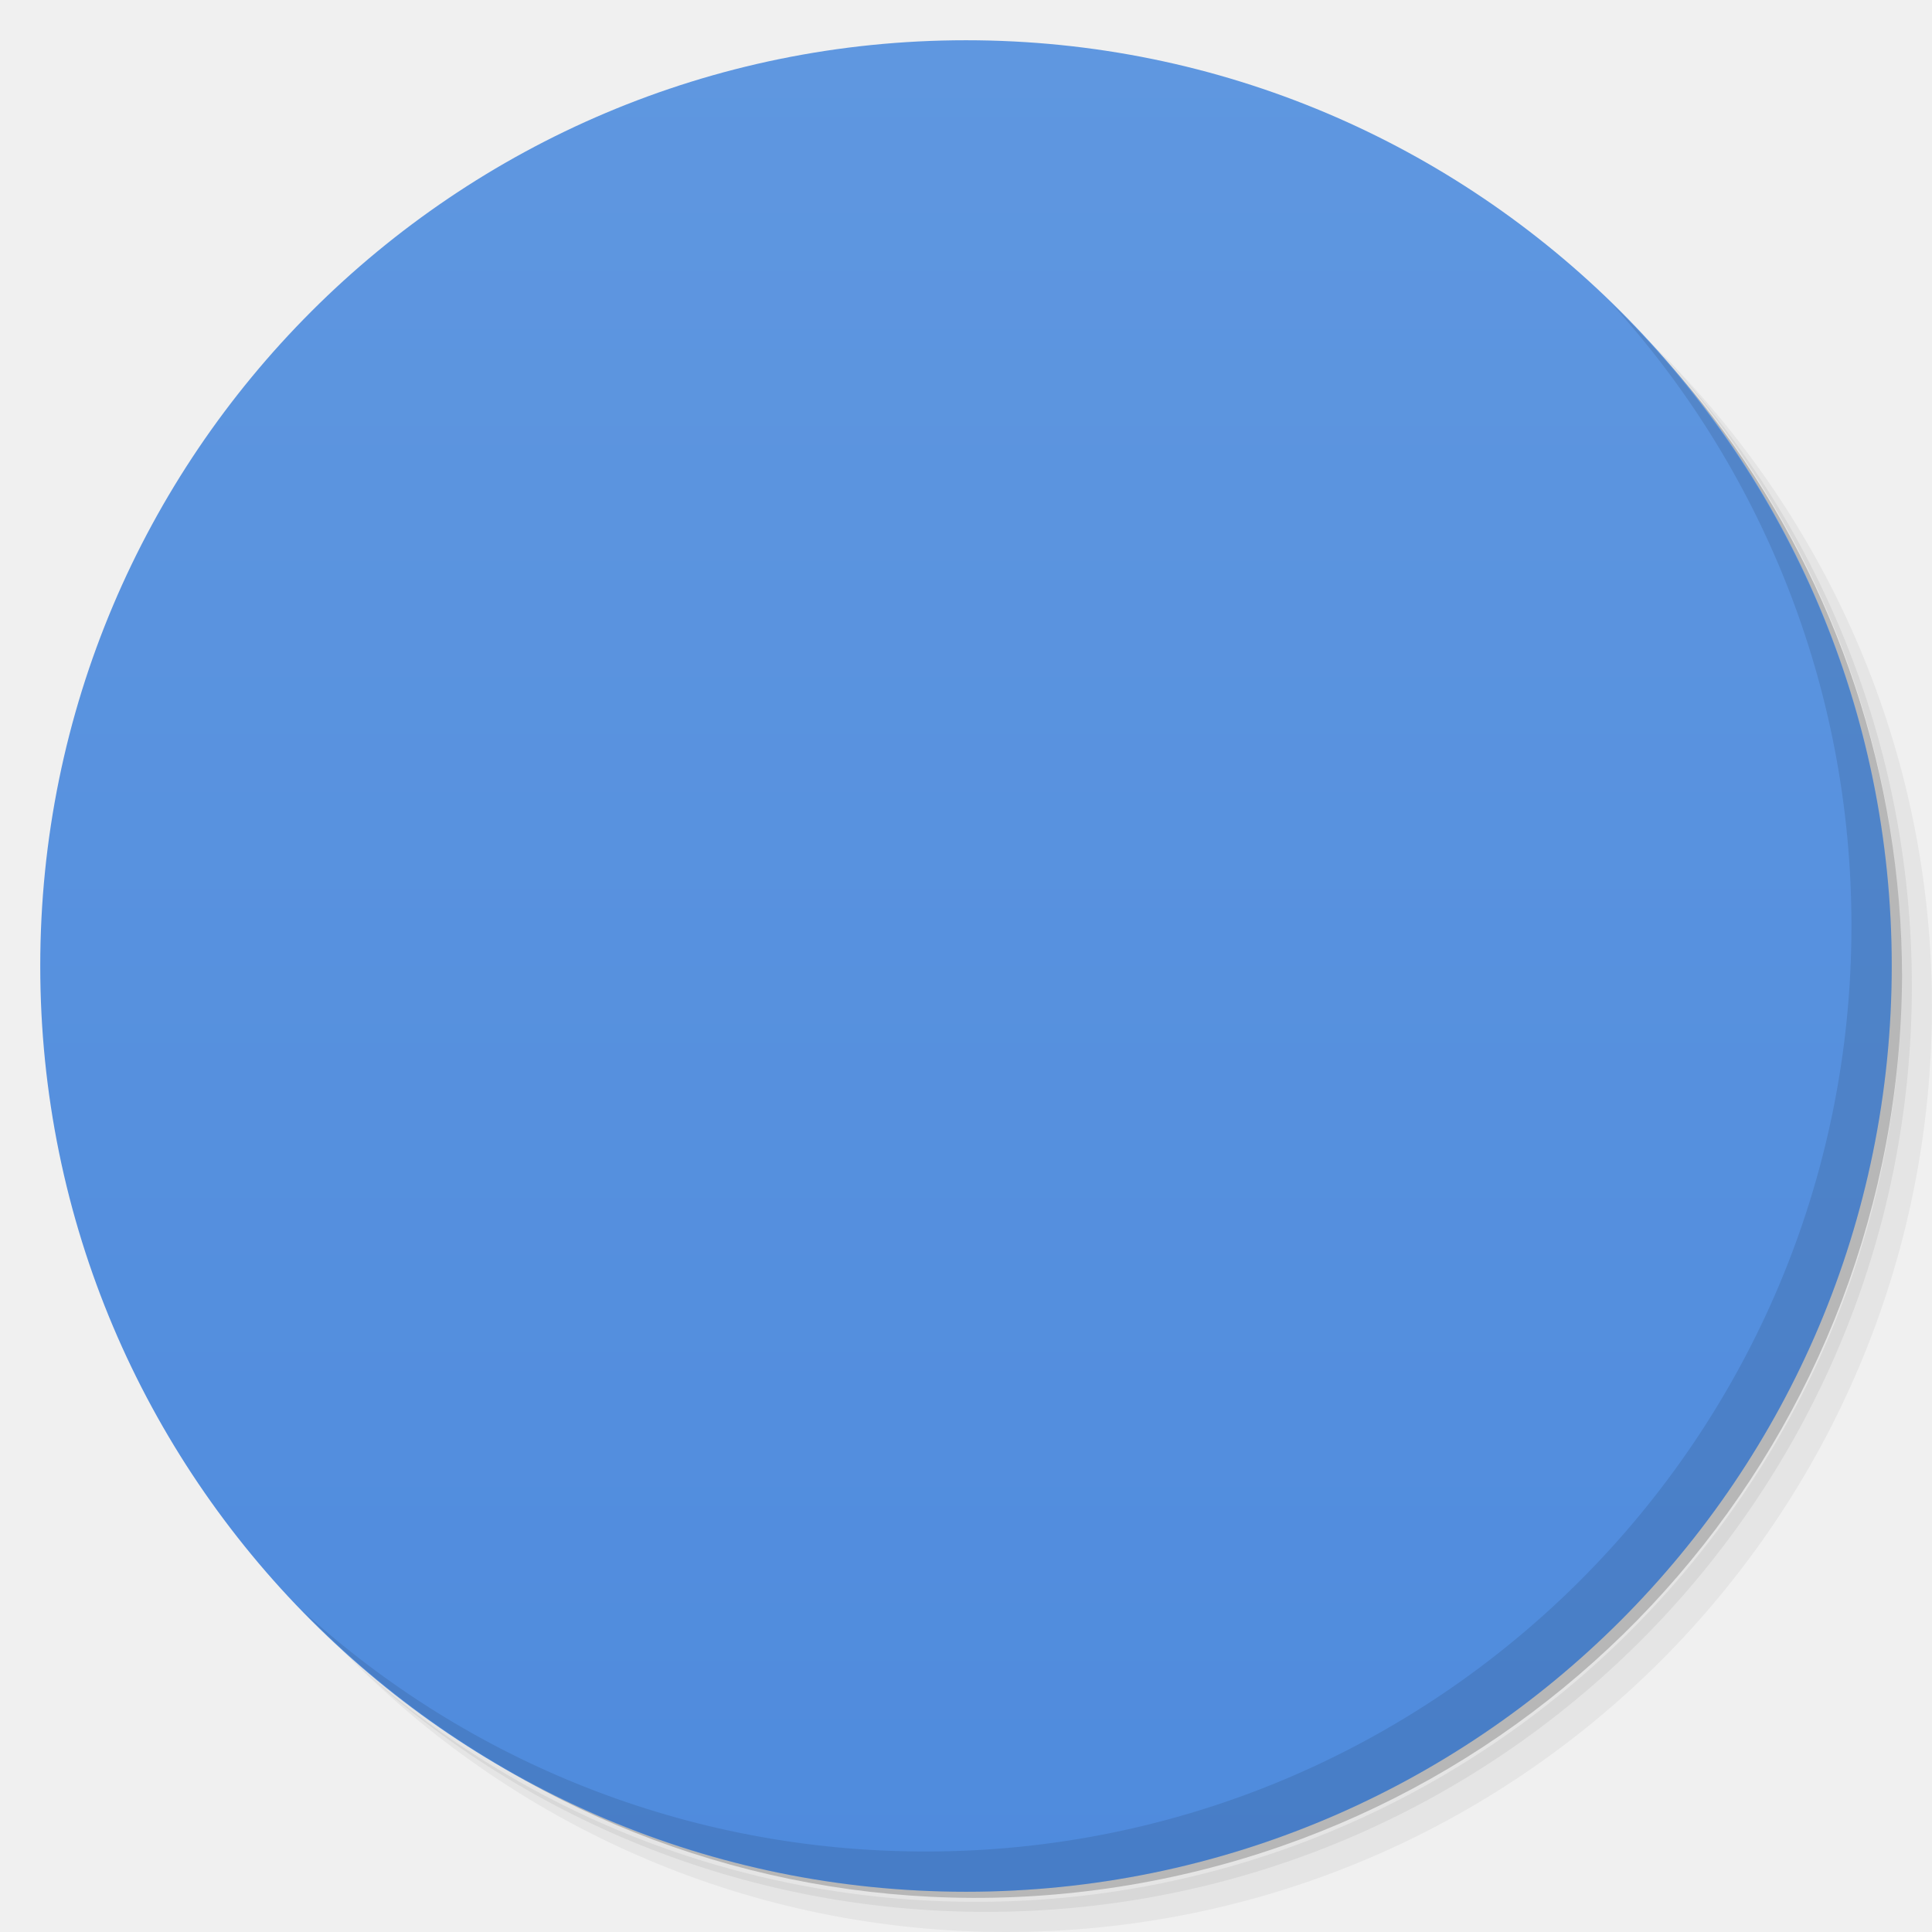
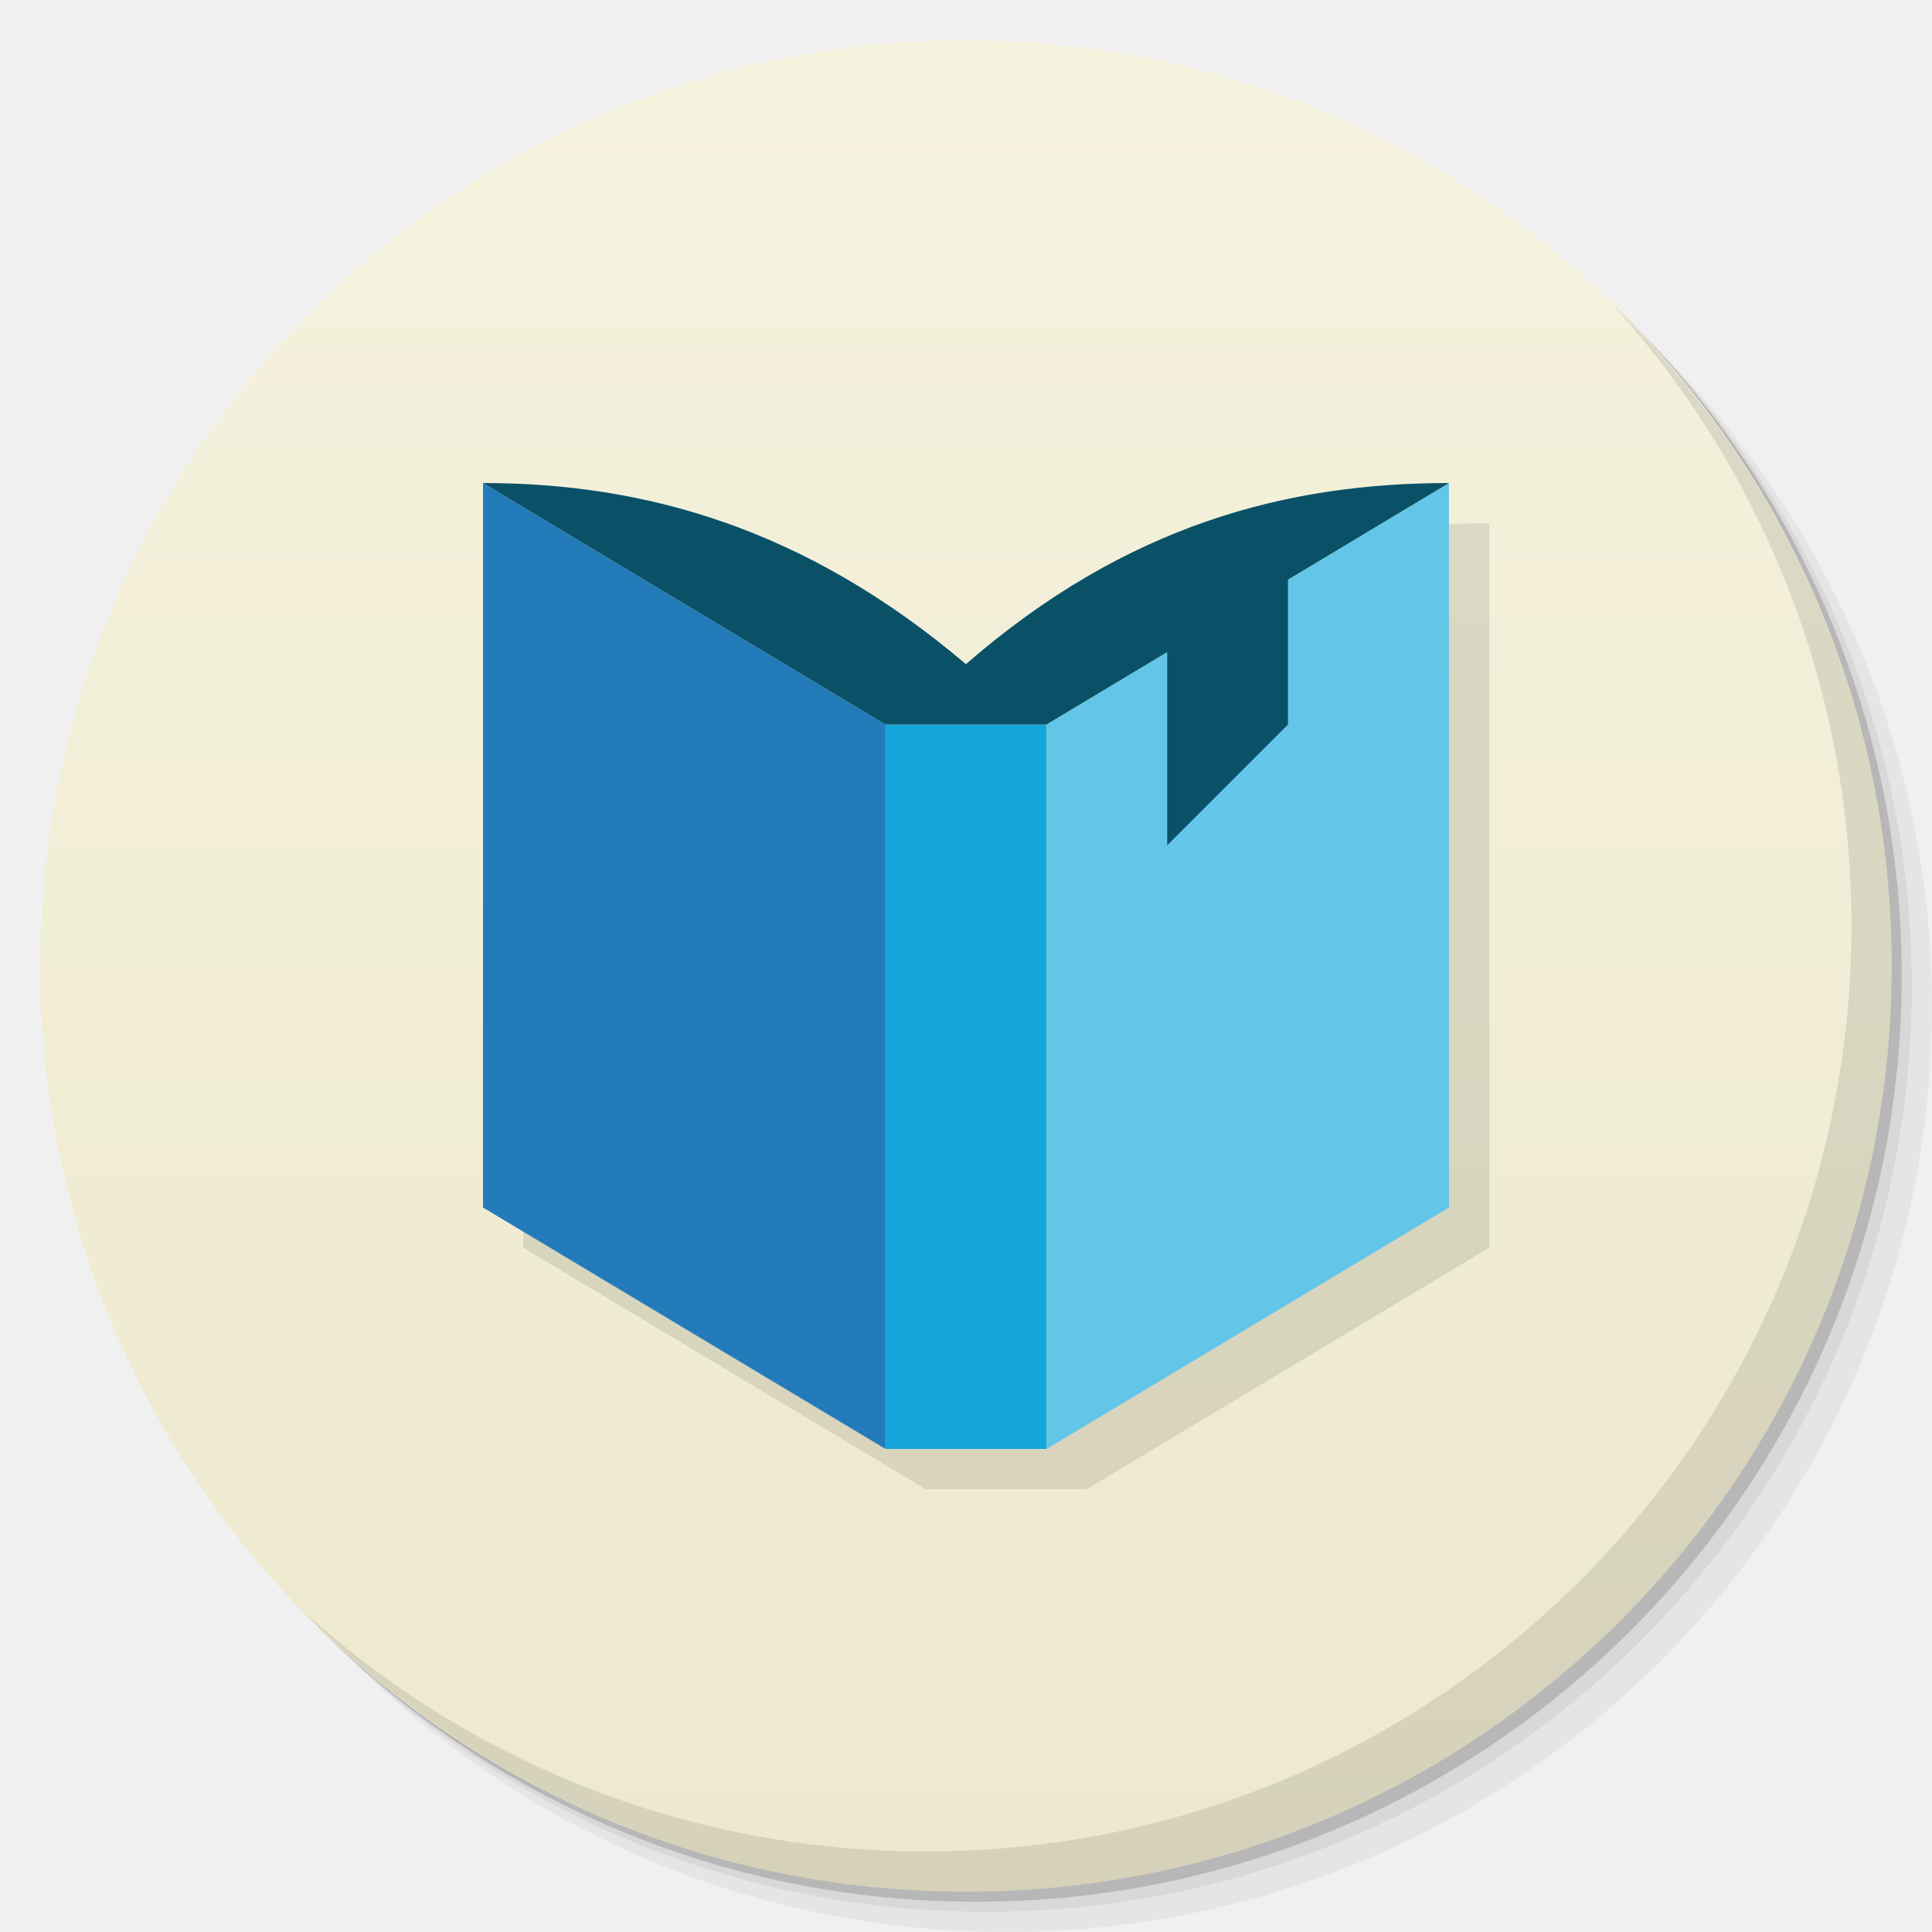
- <svg viewBox="0 0 48 48">
-   <defs>
-     <linearGradient id="linearGradient3764" x1="1" x2="47" gradientUnits="userSpaceOnUse" gradientTransform="matrix(0,-1,1,0,-1.5e-6,48)">
-       <stop stop-color="#4f8bdd" stop-opacity="1" />
-       <stop offset="1" stop-color="#5f97e0" stop-opacity="1" />
-     </linearGradient>
-     <clipPath id="clipPath-392031912">
-       <g transform="translate(0,-1004.362)">
-         <path d="m -24 13 c 0 1.105 -0.672 2 -1.5 2 -0.828 0 -1.5 -0.895 -1.5 -2 0 -1.105 0.672 -2 1.5 -2 0.828 0 1.5 0.895 1.5 2 z" transform="matrix(15.33333,0,0,11.5,415,878.8622)" fill="#1890d0" />
+ <svg xmlns="http://www.w3.org/2000/svg" xmlns:xlink="http://www.w3.org/1999/xlink" width="48" viewBox="0 0 13.547 13.547" height="48" id="svg2" version="1.1">
+   <defs id="defs4">
+     <linearGradient id="linearGradient4027">
+       <stop style="stop-color:#fe876a;stop-opacity:1;" offset="0" id="stop4029" />
+       <stop style="stop-color:#ff9278;stop-opacity:1;" offset="1" id="stop4031" />
+     </linearGradient>
+     <linearGradient id="linearGradient4026">
+       <stop style="stop-color:#666666;stop-opacity:1;" offset="0" id="stop4028" />
+       <stop style="stop-color:#707070;stop-opacity:1;" offset="1" id="stop4030" />
+     </linearGradient>
+     <linearGradient id="linearGradient4011">
+       <stop style="stop-color:#4f4f4f;stop-opacity:1;" offset="0" id="stop4013" />
+       <stop style="stop-color:#595959;stop-opacity:1;" offset="1" id="stop4015" />
+     </linearGradient>
+     <linearGradient id="linearGradient4006">
+       <stop style="stop-color:#d70909;stop-opacity:1;" offset="0" id="stop4008" />
+       <stop style="stop-color:#ea0a0a;stop-opacity:1;" offset="1" id="stop4010" />
+     </linearGradient>
+     <linearGradient id="linearGradient3944">
+       <stop style="stop-color:#333333;stop-opacity:1;" offset="0" id="stop3946" />
+       <stop style="stop-color:#3d3d3d;stop-opacity:1;" offset="1" id="stop3948" />
+     </linearGradient>
+     <linearGradient id="0">
+       <stop stop-color="#198ba6" id="stop7" />
+       <stop offset="1" stop-color="#42c9e7" id="stop9" />
+     </linearGradient>
+     <clipPath id="clipPath11">
+       <path d="m 489.217,197.275 c -2.603,0 -3.953,-1.367 -3.953,-3.971 l 0,0 0,-1.034 c 0,-2.604 1.35,-3.971 3.953,-3.971 l 0,0 1.035,0 c 2.62,0 3.97,1.367 3.97,3.971 l 0,0 0,1.034 c 0,2.604 -1.35,3.971 -3.97,3.971 l 0,0 -1.035,0 z" id="path13" />
+     </clipPath>
+     <linearGradient id="1">
+       <stop stop-color="#620000" id="stop16" offset="0" style="stop-color:#f96963;stop-opacity:1;" />
+       <stop offset="1" stop-color="#dd0f0f" id="stop18" style="stop-color:#f96963;stop-opacity:1;" />
+     </linearGradient>
+     <clipPath id="clipPath20">
+       <rect y="223" x="307" height="42" width="42" transform="matrix(0,1,-1,0,0,0)" fill="url(#2)" color="#bebebe" rx="9" id="rect22" />
+     </clipPath>
+     <linearGradient xlink:href="#1" id="2" gradientUnits="userSpaceOnUse" gradientTransform="matrix(0.175,0,0,0.175,302.8,216)" y1="280" x2="0" y2="40" />
+     <clipPath id="clipPath25">
+       <rect y="85" x="433" height="22" width="22" fill="url(#3)" color="#bebebe" rx="4" id="rect27" />
+     </clipPath>
+     <linearGradient xlink:href="#1" id="3" gradientUnits="userSpaceOnUse" gradientTransform="matrix(0.0875,0,0,0.0875,430.9,81.5)" y1="291.43" x2="0" y2="40" />
+     <clipPath id="clipPath30">
+       <rect width="30" height="30" x="433" y="37" fill="url(#4)" color="#bebebe" rx="6" id="rect32" />
+     </clipPath>
+     <linearGradient xlink:href="#1" id="4" gradientUnits="userSpaceOnUse" gradientTransform="matrix(0.1193182,0,0,0.1193182,430.1364,32.22727)" y1="291.43" x2="0" y2="40" />
+     <clipPath id="clipPath35">
+       <rect width="16" height="16" x="304" y="212" transform="matrix(0,1,-1,0,0,0)" fill="url(#5)" color="#bebebe" rx="3" id="rect37" />
+     </clipPath>
+     <linearGradient xlink:href="#1" id="5" gradientUnits="userSpaceOnUse" gradientTransform="matrix(0.06666667,0,0,0.06666667,302.4,209.3333)" y1="280" x2="0" y2="40" />
+     <clipPath id="clipPath40">
+       <rect y="46" x="34" height="220" width="220" fill="url(#6)" color="#bebebe" rx="50" id="rect42" />
+     </clipPath>
+     <linearGradient xlink:href="#1" id="6" gradientUnits="userSpaceOnUse" gradientTransform="translate(0,-4)" y1="280" x2="0" y2="40" />
+     <clipPath id="clipPath45">
+       <rect y="142" x="290" height="60" width="60" fill="url(#7)" color="#bebebe" rx="12.5" id="rect47" />
+     </clipPath>
+     <linearGradient xlink:href="#1" id="7" gradientUnits="userSpaceOnUse" y1="204" x2="0" y2="140" />
+     <clipPath id="clipPath50">
+       <rect width="88" height="88" x="292" y="32" fill="url(#8)" color="#bebebe" rx="18" id="rect52" />
+     </clipPath>
+     <linearGradient xlink:href="#1" id="8" gradientUnits="userSpaceOnUse" y1="124" x2="0" y2="28" />
+     <clipPath id="clipPath55">
+       <rect y="101" x="417" height="22" width="22" fill="url(#9)" color="#bebebe" rx="5" id="rect57" />
+     </clipPath>
+     <linearGradient xlink:href="#1" id="9" gradientUnits="userSpaceOnUse" gradientTransform="matrix(0.0875,0,0,0.0875,414.9,97.5)" y1="302.86" x2="0" y2="28.571" />
+     <clipPath id="clipPath60">
+       <rect width="30" height="30" x="417" y="53" fill="url(#A)" color="#bebebe" rx="7" id="rect62" />
+     </clipPath>
+     <linearGradient xlink:href="#1" id="A" gradientUnits="userSpaceOnUse" gradientTransform="matrix(0.1193182,0,0,0.1193182,414.1364,48.22727)" y1="299.81" x2="0" y2="31.619" />
+     <use id="B" opacity="0.2" fill="#ffffff" xlink:href="#U" />
+     <clipPath id="clipPath66">
+       <use xlink:href="#B" transform="matrix(8,0,0,8,-2141.576,-54.42424)" id="use68" />
+     </clipPath>
+     <clipPath id="clipPath70">
+       <use xlink:href="#B" id="use72" />
+     </clipPath>
+     <use id="C" fill="none" xlink:href="#U" />
+     <clipPath id="clipPath75">
+       <use xlink:href="#C" id="use77" />
+     </clipPath>
+     <clipPath id="clipPath79">
+       <use transform="matrix(8,0,0,8,-2141.576,-54.42424)" xlink:href="#C" id="use81" />
+     </clipPath>
+     <use id="D" fill="none" xlink:href="#U" />
+     <clipPath id="clipPath84">
+       <use xlink:href="#D" id="use86" />
+     </clipPath>
+     <clipPath id="clipPath88">
+       <use transform="matrix(8,0,0,8,-2141.576,-54.42424)" xlink:href="#D" id="use90" />
+     </clipPath>
+     <use id="E" fill="none" xlink:href="#U" />
+     <clipPath id="clipPath93">
+       <use xlink:href="#E" id="use95" />
+     </clipPath>
+     <clipPath id="clipPath97">
+       <use transform="matrix(8,0,0,8,-2141.576,-54.42424)" xlink:href="#E" id="use99" />
+     </clipPath>
+     <use id="F" fill="none" xlink:href="#U" />
+     <clipPath id="clipPath102">
+       <use xlink:href="#F" id="use104" />
+     </clipPath>
+     <clipPath id="clipPath106">
+       <use transform="matrix(8,0,0,8,-2141.576,-54.42424)" xlink:href="#F" id="use108" />
+     </clipPath>
+     <use id="G" fill="none" xlink:href="#U" />
+     <clipPath id="clipPath111">
+       <use xlink:href="#G" id="use113" />
+     </clipPath>
+     <clipPath id="clipPath115">
+       <use transform="matrix(8,0,0,8,-2141.576,-54.42424)" xlink:href="#G" id="use117" />
+     </clipPath>
+     <use id="H" fill="none" xlink:href="#U" />
+     <clipPath id="clipPath120">
+       <use xlink:href="#H" id="use122" />
+     </clipPath>
+     <clipPath id="clipPath124">
+       <use transform="matrix(8,0,0,8,-2141.576,-54.42424)" xlink:href="#H" id="use126" />
+     </clipPath>
+     <use id="I" fill="none" xlink:href="#U" />
+     <clipPath id="clipPath129">
+       <use xlink:href="#I" id="use131" />
+     </clipPath>
+     <clipPath id="clipPath133">
+       <rect y="223" x="307" height="42" width="42" transform="matrix(0,1,-1,0,0,0)" fill="url(#2)" color="#bebebe" rx="9" id="rect135" />
+     </clipPath>
+     <clipPath id="clipPath137">
+       <rect y="85" x="433" height="22" width="22" fill="url(#3)" color="#bebebe" rx="4" id="rect139" />
+     </clipPath>
+     <clipPath id="clipPath141">
+       <rect width="30" height="30" x="433" y="37" fill="url(#4)" color="#bebebe" rx="6" id="rect143" />
+     </clipPath>
+     <clipPath id="clipPath145">
+       <rect width="16" height="16" x="304" y="212" transform="matrix(0,1,-1,0,0,0)" fill="url(#5)" color="#bebebe" rx="3" id="rect147" />
+     </clipPath>
+     <clipPath id="clipPath149">
+       <rect y="46" x="34" height="220" width="220" fill="url(#6)" color="#bebebe" rx="50" id="rect151" />
+     </clipPath>
+     <clipPath id="clipPath153">
+       <rect y="142" x="290" height="60" width="60" fill="url(#7)" color="#bebebe" rx="12.5" id="rect155" />
+     </clipPath>
+     <clipPath id="clipPath157">
+       <rect width="88" height="88" x="292" y="32" fill="url(#8)" color="#bebebe" rx="18" id="rect159" />
+     </clipPath>
+     <clipPath id="clipPath161">
+       <rect y="101" x="417" height="22" width="22" fill="url(#9)" color="#bebebe" rx="5" id="rect163" />
+     </clipPath>
+     <clipPath id="clipPath165">
+       <rect width="30" height="30" x="417" y="53" fill="url(#A)" color="#bebebe" rx="7" id="rect167" />
+     </clipPath>
+     <clipPath id="clipPath169">
+       <use transform="matrix(8,0,0,8,-2141.576,-54.42424)" xlink:href="#I" id="use171" />
+     </clipPath>
+     <use id="J" fill="none" xlink:href="#U" />
+     <clipPath id="clipPath174">
+       <use xlink:href="#J" id="use176" />
+     </clipPath>
+     <clipPath id="clipPath178">
+       <use transform="matrix(8,0,0,8,-2141.576,-54.42424)" xlink:href="#J" id="use180" />
+     </clipPath>
+     <use id="K" fill="none" xlink:href="#U" />
+     <clipPath id="clipPath183">
+       <use xlink:href="#K" id="use185" />
+     </clipPath>
+     <clipPath id="clipPath187">
+       <use transform="matrix(8,0,0,8,-2141.576,-54.42424)" xlink:href="#K" id="use189" />
+     </clipPath>
+     <use id="L" fill="none" xlink:href="#U" />
+     <clipPath id="clipPath192">
+       <use xlink:href="#L" id="use194" />
+     </clipPath>
+     <clipPath id="clipPath196">
+       <use transform="matrix(8,0,0,8,-2141.576,-54.42424)" xlink:href="#L" id="use198" />
+     </clipPath>
+     <use id="M" fill="none" xlink:href="#U" />
+     <clipPath id="clipPath201">
+       <use xlink:href="#M" id="use203" />
+     </clipPath>
+     <clipPath id="clipPath205">
+       <use transform="matrix(8,0,0,8,-2141.576,-54.42424)" xlink:href="#M" id="use207" />
+     </clipPath>
+     <use id="N" fill="none" xlink:href="#U" />
+     <clipPath id="clipPath210">
+       <use xlink:href="#N" id="use212" />
+     </clipPath>
+     <clipPath id="clipPath214">
+       <use transform="matrix(8,0,0,8,-2141.576,-54.42424)" xlink:href="#N" id="use216" />
+     </clipPath>
+     <use id="O" fill="none" xlink:href="#U" />
+     <clipPath id="clipPath219">
+       <use xlink:href="#O" id="use221" />
+     </clipPath>
+     <clipPath id="clipPath223">
+       <use transform="matrix(8,0,0,8,-2141.576,-54.42424)" xlink:href="#O" id="use225" />
+     </clipPath>
+     <clipPath id="clipPath227">
+       <path d="m 296,26 a 10,10 0 1 1 -20,0 10,10 0 1 1 20,0 z" id="path229" />
+     </clipPath>
+     <linearGradient gradientUnits="userSpaceOnUse" x2="0" y2="40" y1="280" xlink:href="#Q" id="P" gradientTransform="matrix(.175 0 0 .175 302.8 216)" />
+     <linearGradient id="Q">
+       <stop stop-color="#151515" id="stop233" />
+       <stop offset="1" stop-color="#222" id="stop235" />
+     </linearGradient>
+     <linearGradient gradientUnits="userSpaceOnUse" x2="0" y2="90" y1="230" xlink:href="#Q" id="R" gradientTransform="matrix(.375 0 0 .375 298 16)" />
+     <linearGradient gradientUnits="userSpaceOnUse" x2="0" y2="90" y1="230" xlink:href="#Q" id="S" gradientTransform="matrix(.25 0 0 .25 300 132)" />
+     <clipPath id="clipPath239">
+       <rect height="20" rx="4" y="78" x="434" width="20" color="#bebebe" id="rect241" />
+     </clipPath>
+     <clipPath id="clipPath243">
+       <rect height="22" rx="4" y="77" x="433" width="22" color="#bebebe" id="rect245" />
+     </clipPath>
+     <clipPath id="clipPath247">
+       <rect height="22" rx="5" y="77" x="433" width="22" color="#bebebe" id="rect249" />
+     </clipPath>
+     <clipPath id="clipPath251">
+       <rect height="30" rx="6" y="29" x="433" width="30" color="#bebebe" id="rect253" />
+     </clipPath>
+     <clipPath id="clipPath255">
+       <rect transform="matrix(0 -1 1 0 0 0)" height="60" rx="12.5" y="142" x="306" width="60" fill="url(#S)" color="#bebebe" id="rect257" />
+     </clipPath>
+     <clipPath id="clipPath259">
+       <rect height="90" rx="18.75" y="31" x="307" width="90" fill="url(#R)" color="#bebebe" id="rect261" />
+     </clipPath>
+     <clipPath id="clipPath263">
+       <rect height="30" rx="4" y="29" x="433" width="30" opacity="0.2" fill="#6d6d6d" color="#bebebe" id="rect265" />
+     </clipPath>
+     <clipPath id="clipPath267">
+       <rect height="22" rx="3" y="77" x="433" width="22" opacity="0.2" fill="#6d6d6d" color="#bebebe" id="rect269" />
+     </clipPath>
+     <clipPath id="clipPath271">
+       <path d="m 144,70 c -49.706,0 -90,40.294 -90,90 0,49.706 40.294,90 90,90 49.706,0 90,-40.294 90,-90 0,-49.706 -40.294,-90 -90,-90 z m 0,32.188 c 32.033,0 58,25.967 58,58 0,32.033 -25.967,58 -58,58 -32.033,0 -58,-25.967 -58,-58 0,-32.033 25.967,-58 58,-58 z" id="path273" />
+     </clipPath>
+     <clipPath id="clipPath275">
+       <path d="m 152,204 a 8,8 0 1 1 -16,0 8,8 0 1 1 16,0 z" id="path277" />
+     </clipPath>
+     <clipPath id="clipPath279">
+       <rect height="16" rx="3" y="116" x="432" width="16" color="#bebebe" id="rect281" />
+     </clipPath>
+     <clipPath id="clipPath283">
+       <path d="m 145,215 c 33.137,0 60,-26.863 60,-60 0,-33.137 -26.863,-60 -60,-60 -33.137,0 -60,26.863 -60,60 0,12.507 3.829,24.106 10.375,33.719 L 89,211 111.281,204.625 C 120.894,211.172 132.493,215 145,215 z" id="path285" />
+     </clipPath>
+     <clipPath id="clipPath287">
+       <path d="m 98.031,23.191 c -41.492,1.052 -74.844,35.068 -74.844,76.812 0,42.407 34.406,76.812 76.812,76.812 42.407,0 76.812,-34.406 76.812,-76.812 0,-42.407 -34.406,-76.812 -76.812,-76.812 -0.663,0 -1.31,-0.017 -1.969,0 z M 100,50.66 c 27.245,0 49.344,22.099 49.344,49.344 -1e-5,27.245 -22.099,49.344 -49.344,49.344 -27.245,-1e-5 -49.344,-22.099 -49.344,-49.344 0,-27.245 22.099,-49.344 49.344,-49.344 z" id="path289" />
+     </clipPath>
+     <clipPath id="clipPath291">
+       <rect height="16" rx="2" y="116" x="432" width="16" opacity="0.2" fill="#6d6d6d" color="#bebebe" id="rect293" />
+     </clipPath>
+     <clipPath id="clipPath295">
+       <rect height="240" rx="50" y="36" x="24" width="240" fill="#986767" color="#bebebe" id="rect297" />
+     </clipPath>
+     <clipPath id="clipPath299">
+       <rect transform="rotate(90)" height="42" rx="9" y="223" x="307" width="42" fill="url(#P)" color="#bebebe" id="rect301" />
+     </clipPath>
+     <linearGradient xlink:href="#0" id="T" gradientUnits="userSpaceOnUse" gradientTransform="matrix(1.210546,0,0,1.212299,-131.3481,-325.0735)" y1="279.1" x2="0" y2="268.33" />
+     <path id="U" d="m 296,26 a 10,10 0 1 1 -20,0 10,10 0 1 1 20,0 z" color="#000000" />
+     <linearGradient xlink:href="#W" id="V" y1="46.752" x2="0" y2="-24.433" gradientUnits="userSpaceOnUse" />
+     <linearGradient id="W">
+       <stop stop-color="#c7c7c7" id="stop307" />
+       <stop offset="1" stop-color="#dedede" id="stop309" />
+     </linearGradient>
+     <linearGradient xlink:href="#W" id="linearGradient3312" gradientUnits="userSpaceOnUse" y1="46.752" x2="0" y2="-24.433" gradientTransform="matrix(0.2363048,0,0,0.1863373,-11.35038,4.834975)" />
+     <linearGradient xlink:href="#W-1" id="linearGradient3312-3" gradientUnits="userSpaceOnUse" y1="46.752" x2="0" y2="-24.433" gradientTransform="matrix(0.2363048,0,0,0.1863373,-11.35038,4.834975)" />
+     <linearGradient id="W-1">
+       <stop stop-color="#c7c7c7" id="stop307-9" />
+       <stop offset="1" stop-color="#dedede" id="stop309-6" />
+     </linearGradient>
+     <linearGradient xlink:href="#1" id="linearGradient3938" x1="7.056" y1="13.264" x2="6.773" y2="0.282" gradientUnits="userSpaceOnUse" />
+     <linearGradient xlink:href="#linearGradient3944" id="linearGradient3990" gradientUnits="userSpaceOnUse" x1="-25.5" y1="15" x2="-25.5" y2="11" />
+     <linearGradient xlink:href="#linearGradient3944" id="linearGradient3992" gradientUnits="userSpaceOnUse" x1="-25.5" y1="15" x2="-25.5" y2="11" gradientTransform="matrix(15.33333,0,0,11.5,415,-125.5)" />
+     <linearGradient xlink:href="#linearGradient3944" id="linearGradient4001" gradientUnits="userSpaceOnUse" x1="-25.5" y1="15" x2="-25.5" y2="11" />
+     <linearGradient xlink:href="#linearGradient3944" id="linearGradient4008" gradientUnits="userSpaceOnUse" x1="-25.5" y1="15" x2="-25.5" y2="11" />
+     <linearGradient xlink:href="#linearGradient3944" id="linearGradient4013" gradientUnits="userSpaceOnUse" x1="-25.5" y1="15" x2="-25.5" y2="11" />
+     <linearGradient xlink:href="#linearGradient3944" id="linearGradient4015" gradientUnits="userSpaceOnUse" x1="-25.5" y1="15" x2="-25.5" y2="11" gradientTransform="matrix(15.33333,0,0,11.5,415,-125.5)" />
+     <linearGradient xlink:href="#linearGradient3944" id="linearGradient4022" gradientUnits="userSpaceOnUse" x1="-25.5" y1="15" x2="-25.5" y2="11" />
+     <linearGradient xlink:href="#linearGradient3944" id="linearGradient4024" gradientUnits="userSpaceOnUse" x1="-25.5" y1="15" x2="-25.5" y2="11" gradientTransform="matrix(15.33333,0,0,11.5,415,-125.5)" />
+     <linearGradient xlink:href="#linearGradient3944" id="linearGradient4031" gradientUnits="userSpaceOnUse" x1="-25.5" y1="15" x2="-25.5" y2="11" />
+     <linearGradient xlink:href="#linearGradient3944" id="linearGradient4036" gradientUnits="userSpaceOnUse" x1="-25.5" y1="15" x2="-25.5" y2="11" />
+     <linearGradient xlink:href="#linearGradient4460" id="linearGradient3019" gradientUnits="userSpaceOnUse" gradientTransform="matrix(1.10525,0,0,1.10525,-148.5372,-295.8149)" y1="279.096" x2="0" y2="268.33" />
+     <linearGradient id="linearGradient4460">
+       <stop offset="0" style="stop-color:#1d1d1d" id="stop7-3" />
+       <stop offset="1" style="stop-color:#333" id="stop9-8" />
+     </linearGradient>
+     <linearGradient xlink:href="#linearGradient3798" id="linearGradient3804" x1="24" y1="47" x2="24" y2="1" gradientUnits="userSpaceOnUse" />
+     <linearGradient id="linearGradient3798">
+       <stop style="stop-color:#656565;stop-opacity:1;" offset="0" id="stop3800" />
+       <stop style="stop-color:#6f6f6f;stop-opacity:1;" offset="1" id="stop3802" />
+     </linearGradient>
+     <linearGradient gradientTransform="matrix(0.2822222,0,0,0.2822222,14.97003,0.2173797)" y2="1" x2="24" y1="47" x1="24" gradientUnits="userSpaceOnUse" id="linearGradient3244" xlink:href="#linearGradient3798" />
+     <linearGradient gradientTransform="translate(0,-1004.362)" y2="1047.36" x2="0" y1="1028.36" gradientUnits="userSpaceOnUse" id="0-8" xlink:href="#1-8" />
+     <linearGradient id="1-8">
+       <stop stop-color="#ffffff" id="stop3236" />
+       <stop offset="1" stop-color="#ffffff" stop-opacity="0" id="stop3238" />
+     </linearGradient>
+     <linearGradient xlink:href="#3-9" id="2-6" gradientUnits="userSpaceOnUse" y1="1028.36" x2="0" y2="1047.36" gradientTransform="matrix(1,0,0,-1,0,1052.362)" />
+     <linearGradient id="3-9">
+       <stop id="stop3242" />
+       <stop offset="1" stop-opacity="0" id="stop3244" />
+     </linearGradient>
+     <linearGradient xlink:href="#linearGradient3979" id="linearGradient3985" x1="46.981" y1="13.914" x2="92.631" y2="13.914" gradientUnits="userSpaceOnUse" />
+     <linearGradient id="linearGradient3979">
+       <stop style="stop-color:#00b6c0;stop-opacity:1;" offset="0" id="stop3981" />
+       <stop style="stop-color:#00c9d4;stop-opacity:1;" offset="1" id="stop3983" />
+     </linearGradient>
+     <linearGradient y2="13.914" x2="92.631" y1="13.914" x1="46.981" gradientUnits="userSpaceOnUse" id="linearGradient3241" xlink:href="#linearGradient3979" />
+     <linearGradient xlink:href="#linearGradient3988" id="linearGradient3994" x1="46.981" y1="13.914" x2="92.631" y2="13.914" gradientUnits="userSpaceOnUse" />
+     <linearGradient id="linearGradient3988">
+       <stop style="stop-color:#4ec5d6;stop-opacity:1;" offset="0" id="stop3990" />
+       <stop style="stop-color:#5ecada;stop-opacity:1;" offset="1" id="stop3992" />
+     </linearGradient>
+     <linearGradient y2="13.914" x2="92.631" y1="13.914" x1="46.981" gradientUnits="userSpaceOnUse" id="linearGradient3246" xlink:href="#linearGradient3988" />
+     <linearGradient xlink:href="#linearGradient4016" id="linearGradient4023" x1="46.981" y1="13.914" x2="92.631" y2="13.914" gradientUnits="userSpaceOnUse" />
+     <linearGradient id="linearGradient4016">
+       <stop style="stop-color:#005699;stop-opacity:1;" offset="0" id="stop4018" />
+       <stop style="stop-color:#0061ac;stop-opacity:1;" offset="1" id="stop4020" />
+     </linearGradient>
+     <linearGradient y2="13.914" x2="92.631" y1="13.914" x1="46.981" gradientUnits="userSpaceOnUse" id="linearGradient3242" xlink:href="#linearGradient4016" />
+     <linearGradient xlink:href="#0-89" id="1-9" x1="7.098" y1="13.146" x2="7.06" y2="1.05" gradientUnits="userSpaceOnUse" />
+     <linearGradient id="0-89">
+       <stop stop-color="#00a6f7" id="stop7-5" />
+       <stop offset="1" stop-color="#00befa" id="stop9-1" />
+     </linearGradient>
+     <linearGradient gradientTransform="translate(-16.3274,-0.9358437)" y2="1.05" x2="7.06" y1="13.146" x1="7.098" gradientUnits="userSpaceOnUse" id="linearGradient3012" xlink:href="#0-89" />
+     <linearGradient xlink:href="#linearGradient3798-7" id="linearGradient4033" x1="-27" y1="13" x2="-24" y2="13" gradientUnits="userSpaceOnUse" />
+     <linearGradient xlink:href="#linearGradient4460-8" id="linearGradient3018" gradientUnits="userSpaceOnUse" gradientTransform="matrix(1.10525,0,0,1.10525,-134.2787,-295.7618)" y1="279.096" x2="0" y2="268.33" />
+     <linearGradient id="linearGradient4460-8">
+       <stop offset="0" style="stop-color:#9a773c" id="stop7-8" />
+       <stop offset="1" style="stop-color:#bd9655" id="stop9-81" />
+     </linearGradient>
+     <linearGradient x2="0" gradientUnits="userSpaceOnUse" y2="268.33" y1="279.096" id="linearGradient3853" xlink:href="#linearGradient4460-9" gradientTransform="matrix(1.10525,0,0,1.10525,-134.2787,-295.7618)" />
+     <linearGradient id="linearGradient4460-9">
+       <stop id="stop4454" style="stop-color:#a171c6;stop-opacity:1;" offset="0" />
+       <stop id="stop4456" style="stop-color:#b08eca;stop-opacity:1;" offset="1" />
+     </linearGradient>
+     <linearGradient y2="268.33" x2="0" y1="279.1" gradientTransform="matrix(1.09524,0,0,1.09524,-133.0018,-293.022)" gradientUnits="userSpaceOnUse" id="1-3" xlink:href="#0-4" />
+     <linearGradient id="0-4">
+       <stop id="stop3243" stop-color="#d7d7d7" offset="0" style="stop-color:#ee9231;stop-opacity:1;" />
+       <stop id="stop3245" stop-color="#f1f1f1" offset="1" style="stop-color:#ed9d49;stop-opacity:1;" />
+     </linearGradient>
+     <linearGradient xlink:href="#0-4" id="linearGradient3301" gradientUnits="userSpaceOnUse" gradientTransform="matrix(1.095259,0,0,1.095259,-149.9371,-293.0278)" y1="279.1" x2="0" y2="268.33" />
+     <linearGradient x2="0" gradientUnits="userSpaceOnUse" y2="268.33" y1="279.096" id="linearGradient3004" xlink:href="#linearGradient4226" gradientTransform="matrix(1.10525,0,0,1.10525,-134.2787,-295.7618)" />
+     <linearGradient id="linearGradient4226">
+       <stop id="stop3264" style="stop-color:#ee9231;stop-opacity:1;" offset="0" />
+       <stop id="stop3266" style="stop-color:#ed9d49;stop-opacity:1;" offset="1" />
+     </linearGradient>
+     <linearGradient xlink:href="#linearGradient4226" id="linearGradient3303" gradientUnits="userSpaceOnUse" gradientTransform="matrix(1.10525,0,0,1.10525,-134.2787,-295.7618)" y1="279.096" x2="0" y2="268.33" />
+     <linearGradient xlink:href="#linearGradient3798-7" id="linearGradient3848" x1="24" y1="47" x2="24" y2="1" gradientUnits="userSpaceOnUse" />
+     <linearGradient id="linearGradient3798-7">
+       <stop style="stop-color:#ede9ce;stop-opacity:1;" offset="0" id="stop3800-5" />
+       <stop style="stop-color:#f5f2de;stop-opacity:1;" offset="1" id="stop3802-3" />
+     </linearGradient>
+     <linearGradient xlink:href="#linearGradient3798-7" id="linearGradient3046" x1="24" y1="47" x2="24" y2="1" gradientUnits="userSpaceOnUse" />
+     <linearGradient id="linearGradient3048">
+       <stop style="stop-color:#ff872d;stop-opacity:1;" offset="0" id="stop3050" />
+       <stop style="stop-color:#ff903d;stop-opacity:1;" offset="1" id="stop3052" />
+     </linearGradient>
+     <linearGradient y2="1" x2="24" y1="47" x1="24" gradientUnits="userSpaceOnUse" id="linearGradient3056" xlink:href="#linearGradient3798-7" />
+     <linearGradient y2="1" x2="24" y1="47" x1="24" gradientUnits="userSpaceOnUse" id="linearGradient3058" xlink:href="#linearGradient3798-7" />
+     <clipPath id="clipPath-401681224">
+       <g transform="translate(0,-1004.362)" id="g17">
+         <path style="fill:#1890d0" d="m -24,13 c 0,1.105 -0.672,2 -1.5,2 -0.828,0 -1.5,-0.895 -1.5,-2 0,-1.105 0.672,-2 1.5,-2 0.828,0 1.5,0.895 1.5,2 z" transform="matrix(15.33333,0,0,11.5,415,878.8622)" id="path19" />
      </g>
    </clipPath>
-     <clipPath id="clipPath-401681224">
-       <g transform="translate(0,-1004.362)">
-         <path d="m -24 13 c 0 1.105 -0.672 2 -1.5 2 -0.828 0 -1.5 -0.895 -1.5 -2 0 -1.105 0.672 -2 1.5 -2 0.828 0 1.5 0.895 1.5 2 z" transform="matrix(15.33333,0,0,11.5,415,878.8622)" fill="#1890d0" />
-       </g>
-     </clipPath>
  </defs>
-   <g>
-     <path d="m 36.31 5 c 5.859 4.062 9.688 10.831 9.688 18.5 c 0 12.426 -10.07 22.5 -22.5 22.5 c -7.669 0 -14.438 -3.828 -18.5 -9.688 c 1.037 1.822 2.306 3.499 3.781 4.969 c 4.085 3.712 9.514 5.969 15.469 5.969 c 12.703 0 23 -10.298 23 -23 c 0 -5.954 -2.256 -11.384 -5.969 -15.469 c -1.469 -1.475 -3.147 -2.744 -4.969 -3.781 z m 4.969 3.781 c 3.854 4.113 6.219 9.637 6.219 15.719 c 0 12.703 -10.297 23 -23 23 c -6.081 0 -11.606 -2.364 -15.719 -6.219 c 4.16 4.144 9.883 6.719 16.219 6.719 c 12.703 0 23 -10.298 23 -23 c 0 -6.335 -2.575 -12.06 -6.719 -16.219 z" opacity="0.05" />
-     <path d="m 41.28 8.781 c 3.712 4.085 5.969 9.514 5.969 15.469 c 0 12.703 -10.297 23 -23 23 c -5.954 0 -11.384 -2.256 -15.469 -5.969 c 4.113 3.854 9.637 6.219 15.719 6.219 c 12.703 0 23 -10.298 23 -23 c 0 -6.081 -2.364 -11.606 -6.219 -15.719 z" opacity="0.1" />
-     <path d="m 31.25 2.375 c 8.615 3.154 14.75 11.417 14.75 21.13 c 0 12.426 -10.07 22.5 -22.5 22.5 c -9.708 0 -17.971 -6.135 -21.12 -14.75 a 23 23 0 0 0 44.875 -7 a 23 23 0 0 0 -16 -21.875 z" opacity="0.2" />
+   <g id="layer1">
+     <path style="opacity:0.05;fill:#000000;fill-opacity:1;stroke:none" d="M 25,2 C 12.297,2 2,12.297 2,25 2,31.367 4.601,37.117 8.781,41.281 12.866,44.994 18.296,47.25 24.25,47.25 c 12.703,0 23,-10.297 23,-23 0,-5.954 -2.256,-11.384 -5.969,-15.469 C 37.117,4.601 31.367,2 25,2 z M 41.281,8.781 C 45.136,12.894 47.5,18.419 47.5,24.5 c 0,12.703 -10.297,23 -23,23 C 18.419,47.5 12.894,45.136 8.781,41.281 12.941,45.425 18.665,48 25,48 37.703,48 48,37.703 48,25 48,18.665 45.425,12.941 41.281,8.781 z" transform="scale(0.2822222,0.2822222)" id="path3978" />
+     <path style="opacity:0.1;fill:#000000;fill-opacity:1;stroke:none" d="M 41.281,8.781 C 44.994,12.866 47.25,18.296 47.25,24.25 c 0,12.703 -10.297,23 -23,23 -5.954,0 -11.384,-2.256 -15.469,-5.969 C 12.894,45.136 18.419,47.5 24.5,47.5 c 12.703,0 23,-10.297 23,-23 0,-6.081 -2.364,-11.606 -6.219,-15.719 z" transform="scale(0.2822222,0.2822222)" id="path3976" />
+     <path transform="matrix(4.327407,0,0,3.245556,117.1928,-35.34833)" d="m -24,13 a 1.5,2 0 1 1 -3,0 1.5,2 0 1 1 3,0 z" id="path3952" style="opacity:0.2;fill:#000000;fill-opacity:1;stroke:none" />
  </g>
-   <g>
-     <path d="m 24 1 c 12.703 0 23 10.297 23 23 c 0 12.703 -10.297 23 -23 23 -12.703 0 -23 -10.297 -23 -23 0 -12.703 10.297 -23 23 -23 z" fill="url(#linearGradient3764)" fill-opacity="1" />
+   <g id="layer2">
+     <path style="fill:url(#linearGradient4033);fill-opacity:1.0;stroke:none" id="path3942" d="m -24,13 a 1.5,2 0 1 1 -3,0 1.5,2 0 1 1 3,0 z" transform="matrix(0,-4.327407,3.245556,0,-35.41889,-103.5756)" />
+     <path style="opacity:0.1;fill:#000000;fill-opacity:1;stroke:none" d="M 40.031 7.531 C 43.744 11.616 46 17.046 46 23 C 46 35.703 35.703 46 23 46 C 17.046 46 11.616 43.744 7.531 40.031 C 11.709 44.323 17.538 47 24 47 C 36.703 47 47 36.703 47 24 C 47 17.538 44.323 11.709 40.031 7.531 z " id="path4027" transform="scale(0.2822222,0.2822222)" />
  </g>
-   <g />
-   <g>
-     <g clip-path="url(#clipPath-392031912)">
-       <g transform="translate(1,1)">
-         <g opacity="0.1">
-           <g>
-             <path d="m 25.996 37 l 0 -18 l -4 0 l 0 18 m -1 -19 l -9 -5 l 0 17 l 9 6 m 15 -6 l 0 -17 l -9 5 l 0 18 m 7 -23 c -4 0 -6 0.52 -10 4 c -4 -3.395 -6 -4 -10 -4 l 8 5 l 4 0 m 8 -5" fill="#000" stroke="none" fill-rule="nonzero" fill-opacity="1" />
-           </g>
-         </g>
-       </g>
+   <g id="layer3">
+     <g id="g3275" style="opacity:0.1;fill:#000000;fill-opacity:1" transform="translate(0.2822223,0.2822225)">
+       <path style="fill:#000000;fill-opacity:1;fill-rule:nonzero;stroke:none" d="m 7.338,10.16 0,-5.08 -1.129,0 0,5.08" id="path3265" />
+       <path style="fill:#000000;fill-opacity:1;fill-rule:nonzero;stroke:none" d="M 6.209,5.08 3.387,3.387 3.387,8.467 6.209,10.16" id="path3267" />
+       <path style="fill:#000000;fill-opacity:1;fill-rule:nonzero;stroke:none" d="m 10.16,8.467 0,-5.08 -2.822,1.693 0,5.08" id="path3269" />
+       <path style="fill:#000000;fill-opacity:1;fill-rule:nonzero;stroke:none" d="m 10.16,3.387 c -1.129,0 -2.258,0.288 -3.387,1.27 C 5.644,3.699 4.516,3.387 3.387,3.387 l 2.822,1.693 1.129,0" id="path3271" />
+       <path style="fill:#000000;fill-opacity:1;fill-rule:nonzero;stroke:none" d="M 9.596,3.669" id="path3273" />
    </g>
-   </g>
-   <g>
-     <g clip-path="url(#clipPath-401681224)">
-       <g>
-         <path d="m 25.996 37 l 0 -18 l -4 0 l 0 18 m -1 -19 l -9 -5 l 0 17 l 9 6 m 15 -6 l 0 -17 l -9 5 l 0 18 m 7 -23 c -4 0 -6 0.52 -10 4 c -4 -3.395 -6 -4 -10 -4 l 8 5 l 4 0 m 8 -5" fill="#f9f9f9" stroke="none" fill-rule="nonzero" fill-opacity="1" />
-       </g>
-     </g>
-   </g>
-   <g>
-     <path d="m 40.03 7.531 c 3.712 4.084 5.969 9.514 5.969 15.469 0 12.703 -10.297 23 -23 23 c -5.954 0 -11.384 -2.256 -15.469 -5.969 4.178 4.291 10.01 6.969 16.469 6.969 c 12.703 0 23 -10.298 23 -23 0 -6.462 -2.677 -12.291 -6.969 -16.469 z" opacity="0.1" />
+     <path style="fill:#14a6db;fill-opacity:1;fill-rule:nonzero;stroke:none" d="m 7.338,10.16 0,-5.08 -1.129,0 0,5.08" id="path3315" />
+     <path style="fill:#237bba;fill-opacity:1;fill-rule:nonzero;stroke:none" d="M 6.209,5.08 3.387,3.387 3.387,8.467 6.209,10.16" id="path3313" />
+     <path style="fill:#63c5e7;fill-opacity:1;fill-rule:nonzero;stroke:none" d="m 10.16,8.467 0,-5.08 -2.822,1.693 0,5.08" id="path3311" />
+     <path style="fill:#0a5168;fill-opacity:1;fill-rule:nonzero;stroke:none" d="m 10.16,3.387 c -1.129,0 -2.258,0.288 -3.387,1.27 C 5.644,3.699 4.516,3.387 3.387,3.387 l 2.822,1.693 1.129,0" id="path3309" />
+     <path style="fill:#f9f9f9;fill-opacity:1;fill-rule:nonzero;stroke:none" d="M 9.596,3.669" id="path53" />
+     <path style="fill:#0a5168;fill-opacity:1;stroke:none" d="m 29,16 0,5 3,-3 0,-4 -3,0 z" id="path4085" transform="scale(0.2822222,0.2822222)" />
  </g>
</svg>
